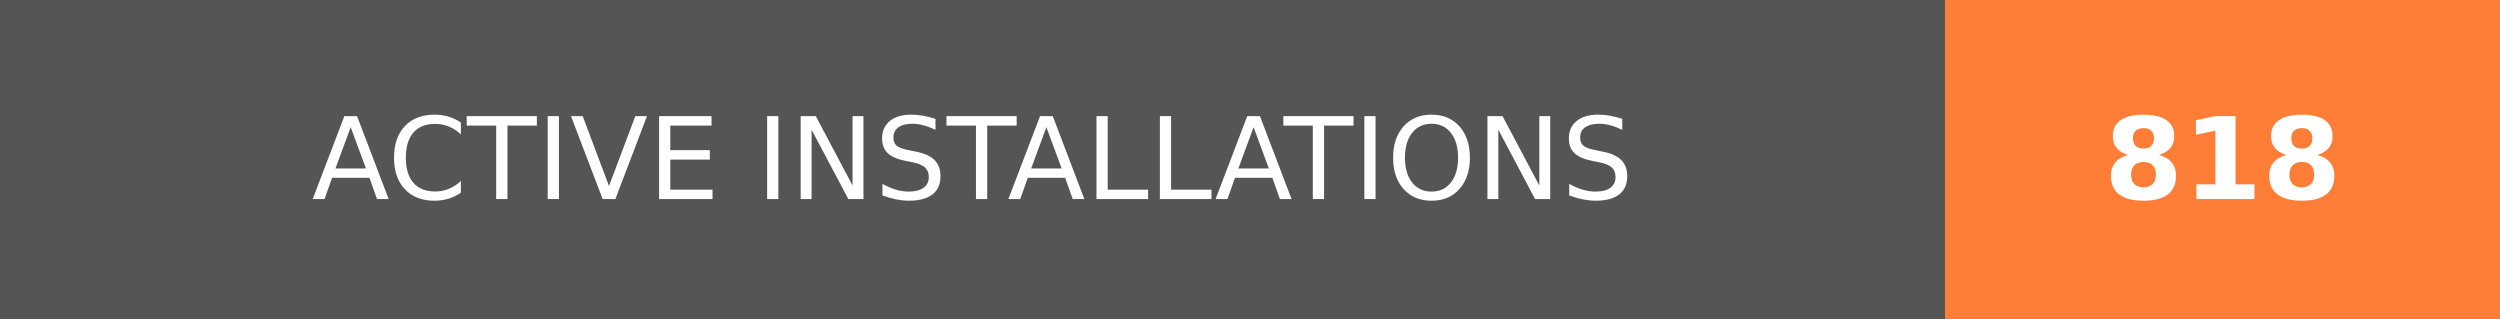
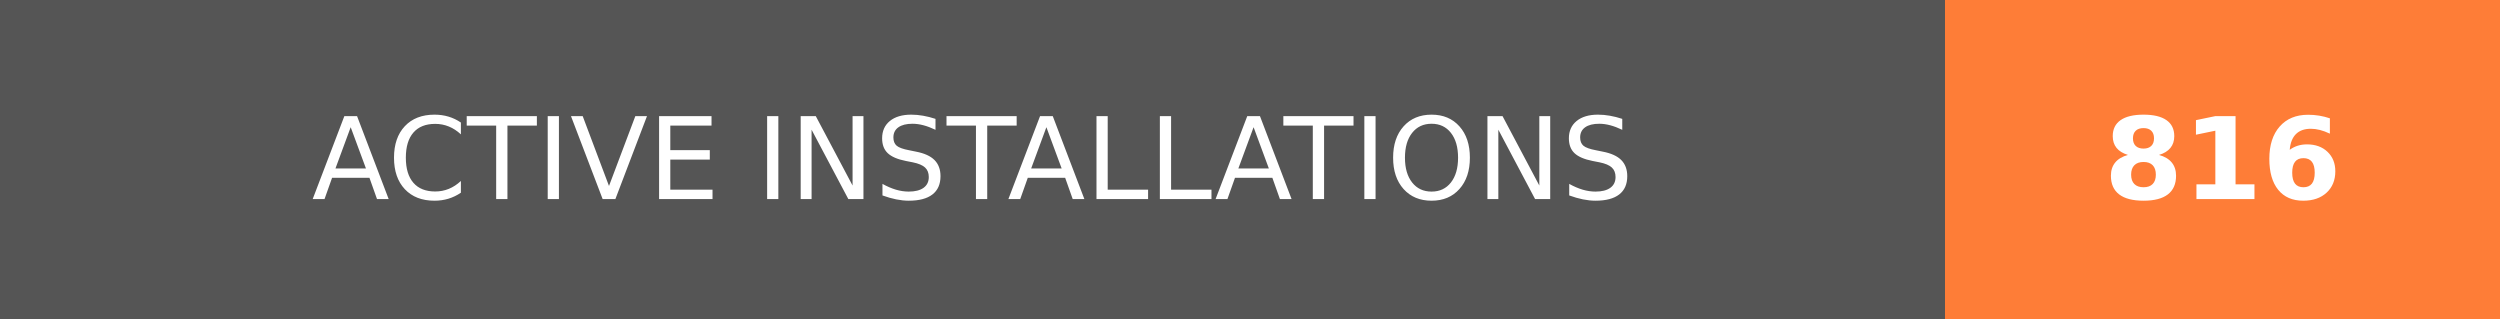
- <svg xmlns="http://www.w3.org/2000/svg" width="219.75" height="28" role="img" aria-label="ACTIVE INSTALLATIONS: 818">
+ <svg xmlns="http://www.w3.org/2000/svg" width="219.75" height="28" role="img" aria-label="ACTIVE INSTALLATIONS: 816">
  <g shape-rendering="crispEdges">
    <rect width="171" height="28" fill="#555" />
    <rect x="171" width="48.75" height="28" fill="#fe7d37" />
  </g>
  <g fill="#fff" text-anchor="middle" font-family="Verdana,Geneva,DejaVu Sans,sans-serif" text-rendering="geometricPrecision" font-size="100">
    <text transform="scale(.1)" x="855" y="175" textLength="1470" fill="#fff">ACTIVE INSTALLATIONS</text>
-     <text transform="scale(.1)" x="1953.75" y="175" textLength="247.5" fill="#fff" font-weight="bold">818</text>
+     <text transform="scale(.1)" x="1953.75" y="175" textLength="247.5" fill="#fff" font-weight="bold">816</text>
  </g>
</svg>
